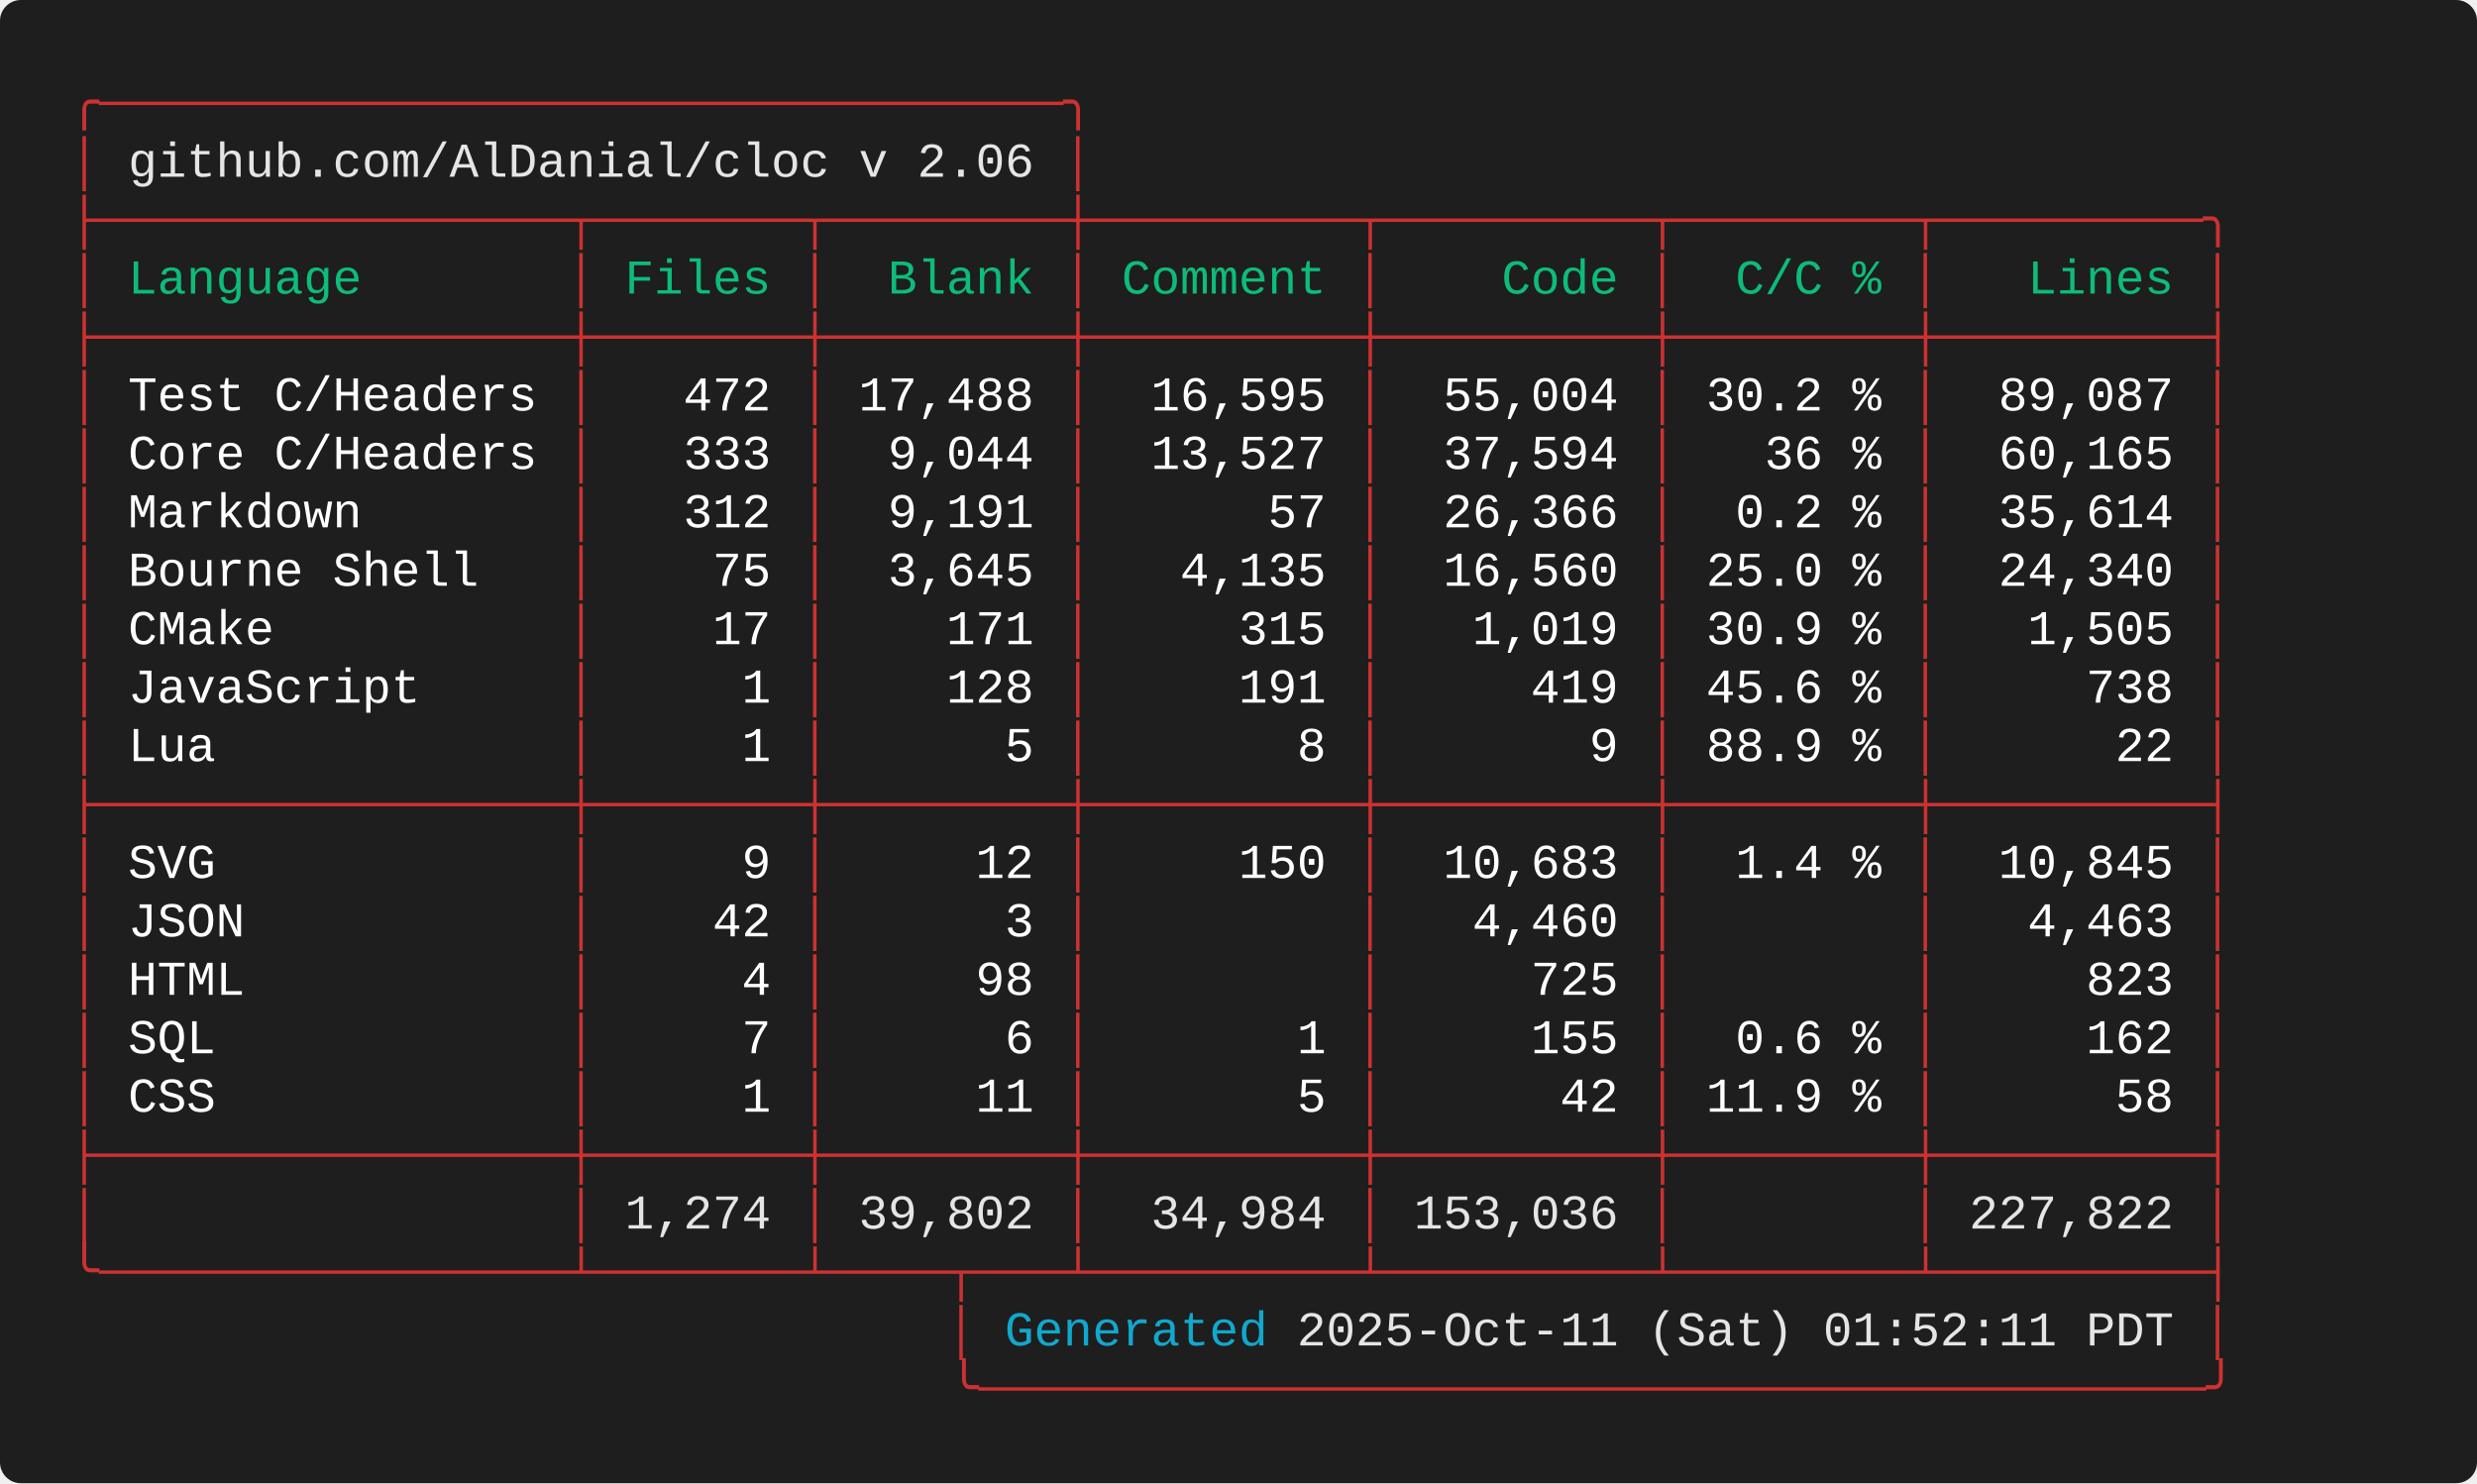
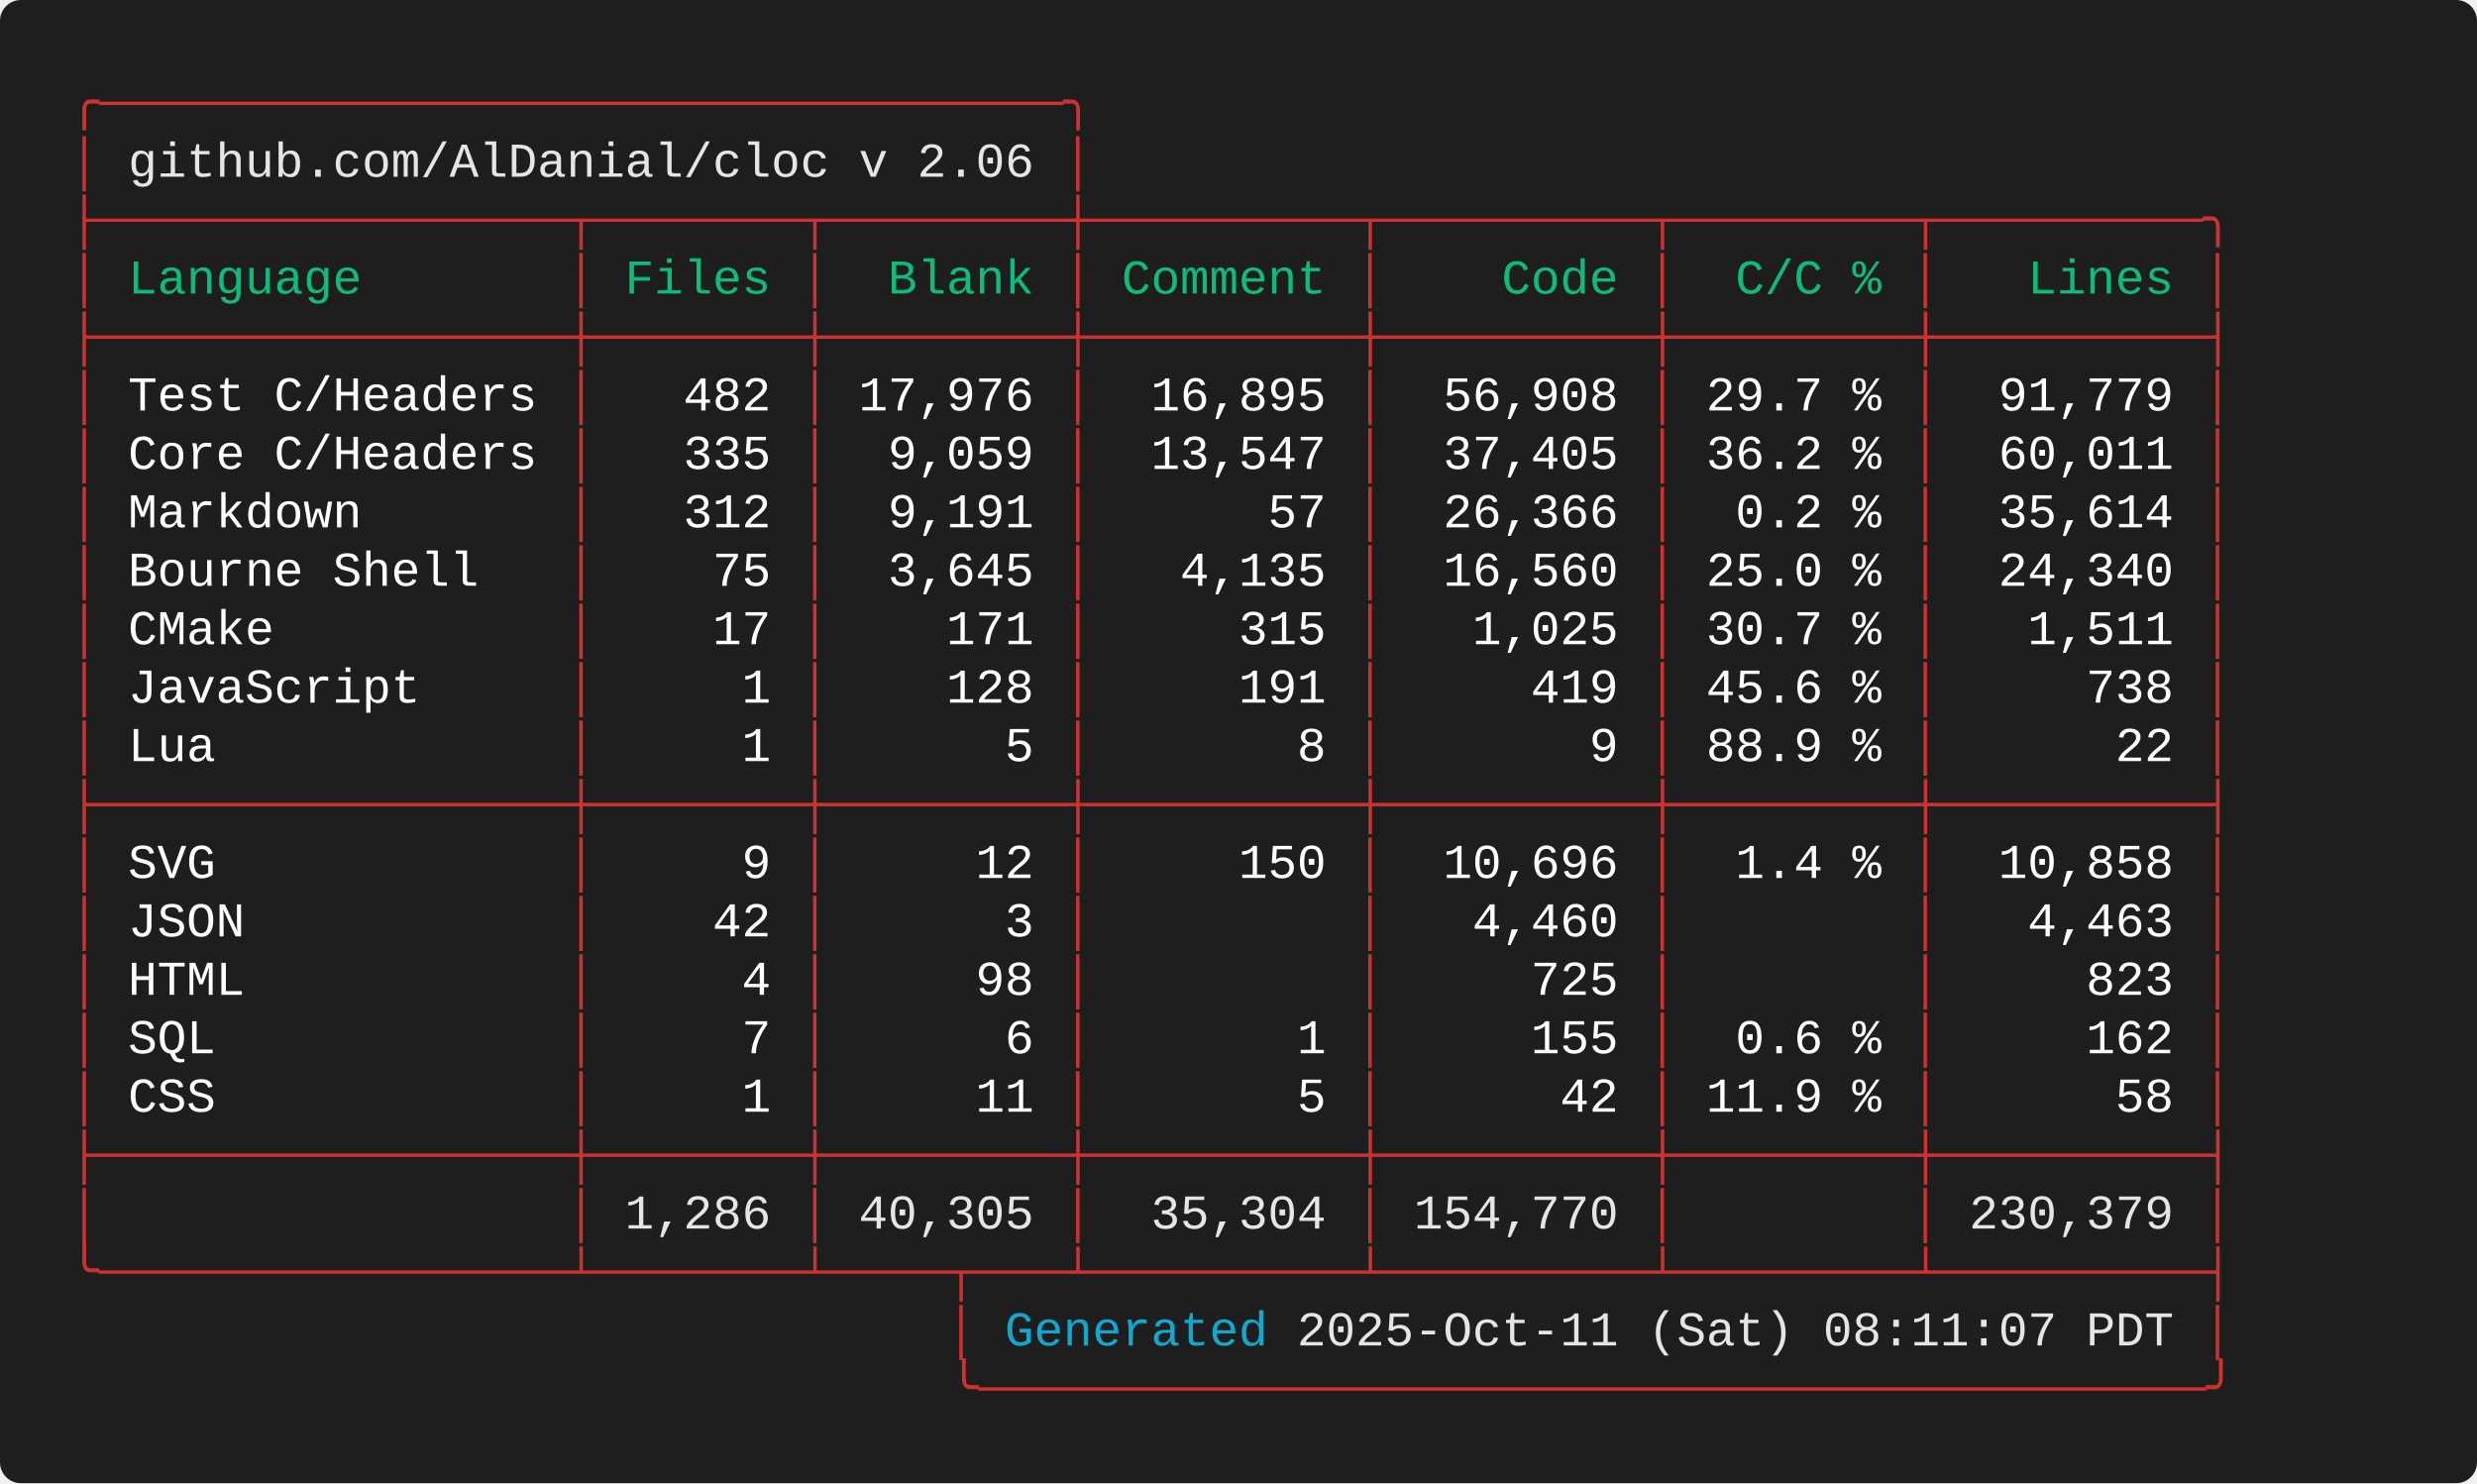
<svg xmlns="http://www.w3.org/2000/svg" width="712.00" height="426.40" viewBox="0 0 712.00 426.40">
  <defs>
    <style type="text/css">.terminal-text { font-family: 'Consolas', 'Consolas', 'Monaco', 'Courier New', monospace; }</style>
  </defs>
  <rect width="100%" height="100%" fill="#1e1e1e" rx="6" />
  <text x="20.00" y="34.00" font-size="14" class="terminal-text" xml:space="preserve" textLength="294.00" lengthAdjust="spacingAndGlyphs" fill="#cd3131">╭─────────────────────────────────╮</text>
  <text x="20.00" y="50.80" font-size="14" class="terminal-text" xml:space="preserve" textLength="16.80" lengthAdjust="spacingAndGlyphs" fill="#cd3131">│ </text>
  <text x="36.80" y="50.80" font-size="14" class="terminal-text" xml:space="preserve" textLength="260.40" lengthAdjust="spacingAndGlyphs" fill="#e5e5e5">github.com/AlDanial/cloc v 2.06</text>
  <text x="297.20" y="50.80" font-size="14" class="terminal-text" xml:space="preserve" textLength="8.40" lengthAdjust="spacingAndGlyphs" fill="#ffffff"> </text>
  <text x="305.60" y="50.80" font-size="14" class="terminal-text" xml:space="preserve" textLength="8.40" lengthAdjust="spacingAndGlyphs" fill="#cd3131">│</text>
  <text x="20.00" y="67.60" font-size="14" class="terminal-text" xml:space="preserve" textLength="621.60" lengthAdjust="spacingAndGlyphs" fill="#cd3131">├────────────────┬───────┬────────┼─────────┬─────────┬────────┬─────────╮</text>
  <text x="20.00" y="84.40" font-size="14" class="terminal-text" xml:space="preserve" textLength="8.40" lengthAdjust="spacingAndGlyphs" fill="#cd3131">│</text>
  <text x="28.40" y="84.40" font-size="14" class="terminal-text" xml:space="preserve" textLength="134.40" lengthAdjust="spacingAndGlyphs" fill="#0dbc79"> Language       </text>
  <text x="162.80" y="84.40" font-size="14" class="terminal-text" xml:space="preserve" textLength="8.40" lengthAdjust="spacingAndGlyphs" fill="#cd3131">│</text>
  <text x="171.20" y="84.40" font-size="14" class="terminal-text" xml:space="preserve" textLength="58.80" lengthAdjust="spacingAndGlyphs" fill="#0dbc79"> Files </text>
  <text x="230.00" y="84.40" font-size="14" class="terminal-text" xml:space="preserve" textLength="8.40" lengthAdjust="spacingAndGlyphs" fill="#cd3131">│</text>
  <text x="238.40" y="84.40" font-size="14" class="terminal-text" xml:space="preserve" textLength="67.20" lengthAdjust="spacingAndGlyphs" fill="#0dbc79">  Blank </text>
  <text x="305.60" y="84.40" font-size="14" class="terminal-text" xml:space="preserve" textLength="8.40" lengthAdjust="spacingAndGlyphs" fill="#cd3131">│</text>
  <text x="314.00" y="84.40" font-size="14" class="terminal-text" xml:space="preserve" textLength="75.60" lengthAdjust="spacingAndGlyphs" fill="#0dbc79"> Comment </text>
  <text x="389.60" y="84.40" font-size="14" class="terminal-text" xml:space="preserve" textLength="8.40" lengthAdjust="spacingAndGlyphs" fill="#cd3131">│</text>
  <text x="398.00" y="84.40" font-size="14" class="terminal-text" xml:space="preserve" textLength="75.60" lengthAdjust="spacingAndGlyphs" fill="#0dbc79">    Code </text>
  <text x="473.60" y="84.40" font-size="14" class="terminal-text" xml:space="preserve" textLength="8.40" lengthAdjust="spacingAndGlyphs" fill="#cd3131">│</text>
  <text x="482.00" y="84.40" font-size="14" class="terminal-text" xml:space="preserve" textLength="67.20" lengthAdjust="spacingAndGlyphs" fill="#0dbc79">  C/C % </text>
  <text x="549.20" y="84.40" font-size="14" class="terminal-text" xml:space="preserve" textLength="8.40" lengthAdjust="spacingAndGlyphs" fill="#cd3131">│</text>
  <text x="557.60" y="84.40" font-size="14" class="terminal-text" xml:space="preserve" textLength="75.60" lengthAdjust="spacingAndGlyphs" fill="#0dbc79">   Lines </text>
  <text x="633.20" y="84.40" font-size="14" class="terminal-text" xml:space="preserve" textLength="8.40" lengthAdjust="spacingAndGlyphs" fill="#cd3131">│</text>
  <text x="20.00" y="101.20" font-size="14" class="terminal-text" xml:space="preserve" textLength="621.60" lengthAdjust="spacingAndGlyphs" fill="#cd3131">├────────────────┼───────┼────────┼─────────┼─────────┼────────┼─────────┤</text>
  <text x="20.00" y="118.00" font-size="14" class="terminal-text" xml:space="preserve" textLength="8.40" lengthAdjust="spacingAndGlyphs" fill="#cd3131">│</text>
  <text x="28.40" y="118.00" font-size="14" class="terminal-text" xml:space="preserve" textLength="134.40" lengthAdjust="spacingAndGlyphs" fill="#ffffff"> Test C/Headers </text>
  <text x="162.80" y="118.00" font-size="14" class="terminal-text" xml:space="preserve" textLength="8.40" lengthAdjust="spacingAndGlyphs" fill="#cd3131">│</text>
-   <text x="171.20" y="118.00" font-size="14" class="terminal-text" xml:space="preserve" textLength="58.80" lengthAdjust="spacingAndGlyphs" fill="#ffffff">   472 </text>
+   <text x="171.20" y="118.00" font-size="14" class="terminal-text" xml:space="preserve" textLength="58.80" lengthAdjust="spacingAndGlyphs" fill="#ffffff">   482 </text>
  <text x="230.00" y="118.00" font-size="14" class="terminal-text" xml:space="preserve" textLength="8.40" lengthAdjust="spacingAndGlyphs" fill="#cd3131">│</text>
-   <text x="238.40" y="118.00" font-size="14" class="terminal-text" xml:space="preserve" textLength="67.20" lengthAdjust="spacingAndGlyphs" fill="#ffffff"> 17,488 </text>
+   <text x="238.40" y="118.00" font-size="14" class="terminal-text" xml:space="preserve" textLength="67.20" lengthAdjust="spacingAndGlyphs" fill="#ffffff"> 17,976 </text>
  <text x="305.60" y="118.00" font-size="14" class="terminal-text" xml:space="preserve" textLength="8.40" lengthAdjust="spacingAndGlyphs" fill="#cd3131">│</text>
-   <text x="314.00" y="118.00" font-size="14" class="terminal-text" xml:space="preserve" textLength="75.60" lengthAdjust="spacingAndGlyphs" fill="#ffffff">  16,595 </text>
+   <text x="314.00" y="118.00" font-size="14" class="terminal-text" xml:space="preserve" textLength="75.60" lengthAdjust="spacingAndGlyphs" fill="#ffffff">  16,895 </text>
  <text x="389.60" y="118.00" font-size="14" class="terminal-text" xml:space="preserve" textLength="8.40" lengthAdjust="spacingAndGlyphs" fill="#cd3131">│</text>
-   <text x="398.00" y="118.00" font-size="14" class="terminal-text" xml:space="preserve" textLength="75.60" lengthAdjust="spacingAndGlyphs" fill="#ffffff">  55,004 </text>
+   <text x="398.00" y="118.00" font-size="14" class="terminal-text" xml:space="preserve" textLength="75.60" lengthAdjust="spacingAndGlyphs" fill="#ffffff">  56,908 </text>
  <text x="473.60" y="118.00" font-size="14" class="terminal-text" xml:space="preserve" textLength="8.40" lengthAdjust="spacingAndGlyphs" fill="#cd3131">│</text>
-   <text x="482.00" y="118.00" font-size="14" class="terminal-text" xml:space="preserve" textLength="67.20" lengthAdjust="spacingAndGlyphs" fill="#ffffff"> 30.2 % </text>
+   <text x="482.00" y="118.00" font-size="14" class="terminal-text" xml:space="preserve" textLength="67.20" lengthAdjust="spacingAndGlyphs" fill="#ffffff"> 29.7 % </text>
  <text x="549.20" y="118.00" font-size="14" class="terminal-text" xml:space="preserve" textLength="8.40" lengthAdjust="spacingAndGlyphs" fill="#cd3131">│</text>
-   <text x="557.60" y="118.00" font-size="14" class="terminal-text" xml:space="preserve" textLength="75.60" lengthAdjust="spacingAndGlyphs" fill="#ffffff">  89,087 </text>
+   <text x="557.60" y="118.00" font-size="14" class="terminal-text" xml:space="preserve" textLength="75.60" lengthAdjust="spacingAndGlyphs" fill="#ffffff">  91,779 </text>
  <text x="633.20" y="118.00" font-size="14" class="terminal-text" xml:space="preserve" textLength="8.40" lengthAdjust="spacingAndGlyphs" fill="#cd3131">│</text>
  <text x="20.00" y="134.80" font-size="14" class="terminal-text" xml:space="preserve" textLength="8.40" lengthAdjust="spacingAndGlyphs" fill="#cd3131">│</text>
  <text x="28.40" y="134.80" font-size="14" class="terminal-text" xml:space="preserve" textLength="134.40" lengthAdjust="spacingAndGlyphs" fill="#ffffff"> Core C/Headers </text>
  <text x="162.80" y="134.80" font-size="14" class="terminal-text" xml:space="preserve" textLength="8.40" lengthAdjust="spacingAndGlyphs" fill="#cd3131">│</text>
-   <text x="171.20" y="134.80" font-size="14" class="terminal-text" xml:space="preserve" textLength="58.80" lengthAdjust="spacingAndGlyphs" fill="#ffffff">   333 </text>
+   <text x="171.20" y="134.80" font-size="14" class="terminal-text" xml:space="preserve" textLength="58.80" lengthAdjust="spacingAndGlyphs" fill="#ffffff">   335 </text>
  <text x="230.00" y="134.80" font-size="14" class="terminal-text" xml:space="preserve" textLength="8.40" lengthAdjust="spacingAndGlyphs" fill="#cd3131">│</text>
-   <text x="238.40" y="134.80" font-size="14" class="terminal-text" xml:space="preserve" textLength="67.20" lengthAdjust="spacingAndGlyphs" fill="#ffffff">  9,044 </text>
+   <text x="238.40" y="134.80" font-size="14" class="terminal-text" xml:space="preserve" textLength="67.20" lengthAdjust="spacingAndGlyphs" fill="#ffffff">  9,059 </text>
  <text x="305.60" y="134.80" font-size="14" class="terminal-text" xml:space="preserve" textLength="8.40" lengthAdjust="spacingAndGlyphs" fill="#cd3131">│</text>
-   <text x="314.00" y="134.80" font-size="14" class="terminal-text" xml:space="preserve" textLength="75.60" lengthAdjust="spacingAndGlyphs" fill="#ffffff">  13,527 </text>
+   <text x="314.00" y="134.80" font-size="14" class="terminal-text" xml:space="preserve" textLength="75.60" lengthAdjust="spacingAndGlyphs" fill="#ffffff">  13,547 </text>
  <text x="389.60" y="134.80" font-size="14" class="terminal-text" xml:space="preserve" textLength="8.40" lengthAdjust="spacingAndGlyphs" fill="#cd3131">│</text>
-   <text x="398.00" y="134.80" font-size="14" class="terminal-text" xml:space="preserve" textLength="75.60" lengthAdjust="spacingAndGlyphs" fill="#ffffff">  37,594 </text>
+   <text x="398.00" y="134.80" font-size="14" class="terminal-text" xml:space="preserve" textLength="75.60" lengthAdjust="spacingAndGlyphs" fill="#ffffff">  37,405 </text>
  <text x="473.60" y="134.80" font-size="14" class="terminal-text" xml:space="preserve" textLength="8.40" lengthAdjust="spacingAndGlyphs" fill="#cd3131">│</text>
-   <text x="482.00" y="134.80" font-size="14" class="terminal-text" xml:space="preserve" textLength="67.20" lengthAdjust="spacingAndGlyphs" fill="#ffffff">   36 % </text>
+   <text x="482.00" y="134.80" font-size="14" class="terminal-text" xml:space="preserve" textLength="67.20" lengthAdjust="spacingAndGlyphs" fill="#ffffff"> 36.2 % </text>
  <text x="549.20" y="134.80" font-size="14" class="terminal-text" xml:space="preserve" textLength="8.40" lengthAdjust="spacingAndGlyphs" fill="#cd3131">│</text>
-   <text x="557.60" y="134.80" font-size="14" class="terminal-text" xml:space="preserve" textLength="75.60" lengthAdjust="spacingAndGlyphs" fill="#ffffff">  60,165 </text>
+   <text x="557.60" y="134.80" font-size="14" class="terminal-text" xml:space="preserve" textLength="75.60" lengthAdjust="spacingAndGlyphs" fill="#ffffff">  60,011 </text>
  <text x="633.20" y="134.80" font-size="14" class="terminal-text" xml:space="preserve" textLength="8.40" lengthAdjust="spacingAndGlyphs" fill="#cd3131">│</text>
  <text x="20.00" y="151.60" font-size="14" class="terminal-text" xml:space="preserve" textLength="8.40" lengthAdjust="spacingAndGlyphs" fill="#cd3131">│</text>
  <text x="28.40" y="151.60" font-size="14" class="terminal-text" xml:space="preserve" textLength="134.40" lengthAdjust="spacingAndGlyphs" fill="#ffffff"> Markdown       </text>
  <text x="162.80" y="151.60" font-size="14" class="terminal-text" xml:space="preserve" textLength="8.40" lengthAdjust="spacingAndGlyphs" fill="#cd3131">│</text>
  <text x="171.20" y="151.60" font-size="14" class="terminal-text" xml:space="preserve" textLength="58.80" lengthAdjust="spacingAndGlyphs" fill="#ffffff">   312 </text>
  <text x="230.00" y="151.60" font-size="14" class="terminal-text" xml:space="preserve" textLength="8.40" lengthAdjust="spacingAndGlyphs" fill="#cd3131">│</text>
  <text x="238.40" y="151.60" font-size="14" class="terminal-text" xml:space="preserve" textLength="67.20" lengthAdjust="spacingAndGlyphs" fill="#ffffff">  9,191 </text>
  <text x="305.60" y="151.60" font-size="14" class="terminal-text" xml:space="preserve" textLength="8.40" lengthAdjust="spacingAndGlyphs" fill="#cd3131">│</text>
  <text x="314.00" y="151.60" font-size="14" class="terminal-text" xml:space="preserve" textLength="75.60" lengthAdjust="spacingAndGlyphs" fill="#ffffff">      57 </text>
  <text x="389.60" y="151.60" font-size="14" class="terminal-text" xml:space="preserve" textLength="8.40" lengthAdjust="spacingAndGlyphs" fill="#cd3131">│</text>
  <text x="398.00" y="151.60" font-size="14" class="terminal-text" xml:space="preserve" textLength="75.60" lengthAdjust="spacingAndGlyphs" fill="#ffffff">  26,366 </text>
  <text x="473.60" y="151.60" font-size="14" class="terminal-text" xml:space="preserve" textLength="8.40" lengthAdjust="spacingAndGlyphs" fill="#cd3131">│</text>
  <text x="482.00" y="151.60" font-size="14" class="terminal-text" xml:space="preserve" textLength="67.20" lengthAdjust="spacingAndGlyphs" fill="#ffffff">  0.2 % </text>
  <text x="549.20" y="151.60" font-size="14" class="terminal-text" xml:space="preserve" textLength="8.40" lengthAdjust="spacingAndGlyphs" fill="#cd3131">│</text>
  <text x="557.60" y="151.60" font-size="14" class="terminal-text" xml:space="preserve" textLength="75.60" lengthAdjust="spacingAndGlyphs" fill="#ffffff">  35,614 </text>
  <text x="633.20" y="151.60" font-size="14" class="terminal-text" xml:space="preserve" textLength="8.40" lengthAdjust="spacingAndGlyphs" fill="#cd3131">│</text>
  <text x="20.00" y="168.40" font-size="14" class="terminal-text" xml:space="preserve" textLength="8.40" lengthAdjust="spacingAndGlyphs" fill="#cd3131">│</text>
  <text x="28.40" y="168.40" font-size="14" class="terminal-text" xml:space="preserve" textLength="134.40" lengthAdjust="spacingAndGlyphs" fill="#ffffff"> Bourne Shell   </text>
  <text x="162.80" y="168.40" font-size="14" class="terminal-text" xml:space="preserve" textLength="8.40" lengthAdjust="spacingAndGlyphs" fill="#cd3131">│</text>
  <text x="171.20" y="168.40" font-size="14" class="terminal-text" xml:space="preserve" textLength="58.80" lengthAdjust="spacingAndGlyphs" fill="#ffffff">    75 </text>
  <text x="230.00" y="168.40" font-size="14" class="terminal-text" xml:space="preserve" textLength="8.40" lengthAdjust="spacingAndGlyphs" fill="#cd3131">│</text>
  <text x="238.40" y="168.40" font-size="14" class="terminal-text" xml:space="preserve" textLength="67.20" lengthAdjust="spacingAndGlyphs" fill="#ffffff">  3,645 </text>
  <text x="305.60" y="168.40" font-size="14" class="terminal-text" xml:space="preserve" textLength="8.40" lengthAdjust="spacingAndGlyphs" fill="#cd3131">│</text>
  <text x="314.00" y="168.40" font-size="14" class="terminal-text" xml:space="preserve" textLength="75.60" lengthAdjust="spacingAndGlyphs" fill="#ffffff">   4,135 </text>
  <text x="389.60" y="168.40" font-size="14" class="terminal-text" xml:space="preserve" textLength="8.40" lengthAdjust="spacingAndGlyphs" fill="#cd3131">│</text>
  <text x="398.00" y="168.40" font-size="14" class="terminal-text" xml:space="preserve" textLength="75.60" lengthAdjust="spacingAndGlyphs" fill="#ffffff">  16,560 </text>
  <text x="473.60" y="168.40" font-size="14" class="terminal-text" xml:space="preserve" textLength="8.40" lengthAdjust="spacingAndGlyphs" fill="#cd3131">│</text>
  <text x="482.00" y="168.40" font-size="14" class="terminal-text" xml:space="preserve" textLength="67.20" lengthAdjust="spacingAndGlyphs" fill="#ffffff"> 25.0 % </text>
  <text x="549.20" y="168.40" font-size="14" class="terminal-text" xml:space="preserve" textLength="8.40" lengthAdjust="spacingAndGlyphs" fill="#cd3131">│</text>
  <text x="557.60" y="168.40" font-size="14" class="terminal-text" xml:space="preserve" textLength="75.60" lengthAdjust="spacingAndGlyphs" fill="#ffffff">  24,340 </text>
  <text x="633.20" y="168.40" font-size="14" class="terminal-text" xml:space="preserve" textLength="8.40" lengthAdjust="spacingAndGlyphs" fill="#cd3131">│</text>
  <text x="20.00" y="185.20" font-size="14" class="terminal-text" xml:space="preserve" textLength="8.40" lengthAdjust="spacingAndGlyphs" fill="#cd3131">│</text>
  <text x="28.40" y="185.20" font-size="14" class="terminal-text" xml:space="preserve" textLength="134.40" lengthAdjust="spacingAndGlyphs" fill="#ffffff"> CMake          </text>
  <text x="162.80" y="185.20" font-size="14" class="terminal-text" xml:space="preserve" textLength="8.40" lengthAdjust="spacingAndGlyphs" fill="#cd3131">│</text>
  <text x="171.20" y="185.20" font-size="14" class="terminal-text" xml:space="preserve" textLength="58.80" lengthAdjust="spacingAndGlyphs" fill="#ffffff">    17 </text>
  <text x="230.00" y="185.20" font-size="14" class="terminal-text" xml:space="preserve" textLength="8.40" lengthAdjust="spacingAndGlyphs" fill="#cd3131">│</text>
  <text x="238.40" y="185.20" font-size="14" class="terminal-text" xml:space="preserve" textLength="67.20" lengthAdjust="spacingAndGlyphs" fill="#ffffff">    171 </text>
  <text x="305.60" y="185.20" font-size="14" class="terminal-text" xml:space="preserve" textLength="8.40" lengthAdjust="spacingAndGlyphs" fill="#cd3131">│</text>
  <text x="314.00" y="185.20" font-size="14" class="terminal-text" xml:space="preserve" textLength="75.60" lengthAdjust="spacingAndGlyphs" fill="#ffffff">     315 </text>
  <text x="389.60" y="185.20" font-size="14" class="terminal-text" xml:space="preserve" textLength="8.40" lengthAdjust="spacingAndGlyphs" fill="#cd3131">│</text>
-   <text x="398.00" y="185.20" font-size="14" class="terminal-text" xml:space="preserve" textLength="75.60" lengthAdjust="spacingAndGlyphs" fill="#ffffff">   1,019 </text>
+   <text x="398.00" y="185.20" font-size="14" class="terminal-text" xml:space="preserve" textLength="75.60" lengthAdjust="spacingAndGlyphs" fill="#ffffff">   1,025 </text>
  <text x="473.60" y="185.20" font-size="14" class="terminal-text" xml:space="preserve" textLength="8.40" lengthAdjust="spacingAndGlyphs" fill="#cd3131">│</text>
-   <text x="482.00" y="185.20" font-size="14" class="terminal-text" xml:space="preserve" textLength="67.20" lengthAdjust="spacingAndGlyphs" fill="#ffffff"> 30.9 % </text>
+   <text x="482.00" y="185.20" font-size="14" class="terminal-text" xml:space="preserve" textLength="67.20" lengthAdjust="spacingAndGlyphs" fill="#ffffff"> 30.7 % </text>
  <text x="549.20" y="185.20" font-size="14" class="terminal-text" xml:space="preserve" textLength="8.40" lengthAdjust="spacingAndGlyphs" fill="#cd3131">│</text>
-   <text x="557.60" y="185.20" font-size="14" class="terminal-text" xml:space="preserve" textLength="75.60" lengthAdjust="spacingAndGlyphs" fill="#ffffff">   1,505 </text>
+   <text x="557.60" y="185.20" font-size="14" class="terminal-text" xml:space="preserve" textLength="75.60" lengthAdjust="spacingAndGlyphs" fill="#ffffff">   1,511 </text>
  <text x="633.20" y="185.20" font-size="14" class="terminal-text" xml:space="preserve" textLength="8.40" lengthAdjust="spacingAndGlyphs" fill="#cd3131">│</text>
  <text x="20.00" y="202.00" font-size="14" class="terminal-text" xml:space="preserve" textLength="8.40" lengthAdjust="spacingAndGlyphs" fill="#cd3131">│</text>
  <text x="28.40" y="202.00" font-size="14" class="terminal-text" xml:space="preserve" textLength="134.40" lengthAdjust="spacingAndGlyphs" fill="#ffffff"> JavaScript     </text>
  <text x="162.80" y="202.00" font-size="14" class="terminal-text" xml:space="preserve" textLength="8.40" lengthAdjust="spacingAndGlyphs" fill="#cd3131">│</text>
  <text x="171.20" y="202.00" font-size="14" class="terminal-text" xml:space="preserve" textLength="58.80" lengthAdjust="spacingAndGlyphs" fill="#ffffff">     1 </text>
  <text x="230.00" y="202.00" font-size="14" class="terminal-text" xml:space="preserve" textLength="8.40" lengthAdjust="spacingAndGlyphs" fill="#cd3131">│</text>
  <text x="238.40" y="202.00" font-size="14" class="terminal-text" xml:space="preserve" textLength="67.20" lengthAdjust="spacingAndGlyphs" fill="#ffffff">    128 </text>
  <text x="305.60" y="202.00" font-size="14" class="terminal-text" xml:space="preserve" textLength="8.40" lengthAdjust="spacingAndGlyphs" fill="#cd3131">│</text>
  <text x="314.00" y="202.00" font-size="14" class="terminal-text" xml:space="preserve" textLength="75.60" lengthAdjust="spacingAndGlyphs" fill="#ffffff">     191 </text>
  <text x="389.60" y="202.00" font-size="14" class="terminal-text" xml:space="preserve" textLength="8.40" lengthAdjust="spacingAndGlyphs" fill="#cd3131">│</text>
  <text x="398.00" y="202.00" font-size="14" class="terminal-text" xml:space="preserve" textLength="75.60" lengthAdjust="spacingAndGlyphs" fill="#ffffff">     419 </text>
  <text x="473.60" y="202.00" font-size="14" class="terminal-text" xml:space="preserve" textLength="8.40" lengthAdjust="spacingAndGlyphs" fill="#cd3131">│</text>
  <text x="482.00" y="202.00" font-size="14" class="terminal-text" xml:space="preserve" textLength="67.20" lengthAdjust="spacingAndGlyphs" fill="#ffffff"> 45.6 % </text>
  <text x="549.20" y="202.00" font-size="14" class="terminal-text" xml:space="preserve" textLength="8.40" lengthAdjust="spacingAndGlyphs" fill="#cd3131">│</text>
  <text x="557.60" y="202.00" font-size="14" class="terminal-text" xml:space="preserve" textLength="75.60" lengthAdjust="spacingAndGlyphs" fill="#ffffff">     738 </text>
  <text x="633.20" y="202.00" font-size="14" class="terminal-text" xml:space="preserve" textLength="8.40" lengthAdjust="spacingAndGlyphs" fill="#cd3131">│</text>
  <text x="20.00" y="218.80" font-size="14" class="terminal-text" xml:space="preserve" textLength="8.40" lengthAdjust="spacingAndGlyphs" fill="#cd3131">│</text>
  <text x="28.40" y="218.80" font-size="14" class="terminal-text" xml:space="preserve" textLength="134.40" lengthAdjust="spacingAndGlyphs" fill="#ffffff"> Lua            </text>
  <text x="162.80" y="218.80" font-size="14" class="terminal-text" xml:space="preserve" textLength="8.40" lengthAdjust="spacingAndGlyphs" fill="#cd3131">│</text>
  <text x="171.20" y="218.80" font-size="14" class="terminal-text" xml:space="preserve" textLength="58.80" lengthAdjust="spacingAndGlyphs" fill="#ffffff">     1 </text>
  <text x="230.00" y="218.80" font-size="14" class="terminal-text" xml:space="preserve" textLength="8.40" lengthAdjust="spacingAndGlyphs" fill="#cd3131">│</text>
  <text x="238.40" y="218.80" font-size="14" class="terminal-text" xml:space="preserve" textLength="67.20" lengthAdjust="spacingAndGlyphs" fill="#ffffff">      5 </text>
  <text x="305.60" y="218.80" font-size="14" class="terminal-text" xml:space="preserve" textLength="8.40" lengthAdjust="spacingAndGlyphs" fill="#cd3131">│</text>
  <text x="314.00" y="218.80" font-size="14" class="terminal-text" xml:space="preserve" textLength="75.60" lengthAdjust="spacingAndGlyphs" fill="#ffffff">       8 </text>
  <text x="389.60" y="218.80" font-size="14" class="terminal-text" xml:space="preserve" textLength="8.40" lengthAdjust="spacingAndGlyphs" fill="#cd3131">│</text>
  <text x="398.00" y="218.80" font-size="14" class="terminal-text" xml:space="preserve" textLength="75.60" lengthAdjust="spacingAndGlyphs" fill="#ffffff">       9 </text>
  <text x="473.60" y="218.80" font-size="14" class="terminal-text" xml:space="preserve" textLength="8.40" lengthAdjust="spacingAndGlyphs" fill="#cd3131">│</text>
  <text x="482.00" y="218.80" font-size="14" class="terminal-text" xml:space="preserve" textLength="67.20" lengthAdjust="spacingAndGlyphs" fill="#ffffff"> 88.9 % </text>
  <text x="549.20" y="218.80" font-size="14" class="terminal-text" xml:space="preserve" textLength="8.40" lengthAdjust="spacingAndGlyphs" fill="#cd3131">│</text>
  <text x="557.60" y="218.80" font-size="14" class="terminal-text" xml:space="preserve" textLength="75.60" lengthAdjust="spacingAndGlyphs" fill="#ffffff">      22 </text>
  <text x="633.20" y="218.80" font-size="14" class="terminal-text" xml:space="preserve" textLength="8.40" lengthAdjust="spacingAndGlyphs" fill="#cd3131">│</text>
  <text x="20.00" y="235.60" font-size="14" class="terminal-text" xml:space="preserve" textLength="621.60" lengthAdjust="spacingAndGlyphs" fill="#cd3131">├────────────────┼───────┼────────┼─────────┼─────────┼────────┼─────────┤</text>
  <text x="20.00" y="252.40" font-size="14" class="terminal-text" xml:space="preserve" textLength="8.40" lengthAdjust="spacingAndGlyphs" fill="#cd3131">│</text>
  <text x="28.40" y="252.40" font-size="14" class="terminal-text" xml:space="preserve" textLength="134.40" lengthAdjust="spacingAndGlyphs" fill="#ffffff"> SVG            </text>
  <text x="162.80" y="252.40" font-size="14" class="terminal-text" xml:space="preserve" textLength="8.40" lengthAdjust="spacingAndGlyphs" fill="#cd3131">│</text>
  <text x="171.20" y="252.40" font-size="14" class="terminal-text" xml:space="preserve" textLength="58.80" lengthAdjust="spacingAndGlyphs" fill="#ffffff">     9 </text>
  <text x="230.00" y="252.40" font-size="14" class="terminal-text" xml:space="preserve" textLength="8.40" lengthAdjust="spacingAndGlyphs" fill="#cd3131">│</text>
  <text x="238.40" y="252.40" font-size="14" class="terminal-text" xml:space="preserve" textLength="67.20" lengthAdjust="spacingAndGlyphs" fill="#ffffff">     12 </text>
  <text x="305.60" y="252.40" font-size="14" class="terminal-text" xml:space="preserve" textLength="8.40" lengthAdjust="spacingAndGlyphs" fill="#cd3131">│</text>
  <text x="314.00" y="252.40" font-size="14" class="terminal-text" xml:space="preserve" textLength="75.60" lengthAdjust="spacingAndGlyphs" fill="#ffffff">     150 </text>
  <text x="389.60" y="252.40" font-size="14" class="terminal-text" xml:space="preserve" textLength="8.40" lengthAdjust="spacingAndGlyphs" fill="#cd3131">│</text>
-   <text x="398.00" y="252.40" font-size="14" class="terminal-text" xml:space="preserve" textLength="75.60" lengthAdjust="spacingAndGlyphs" fill="#ffffff">  10,683 </text>
+   <text x="398.00" y="252.40" font-size="14" class="terminal-text" xml:space="preserve" textLength="75.60" lengthAdjust="spacingAndGlyphs" fill="#ffffff">  10,696 </text>
  <text x="473.60" y="252.40" font-size="14" class="terminal-text" xml:space="preserve" textLength="8.40" lengthAdjust="spacingAndGlyphs" fill="#cd3131">│</text>
  <text x="482.00" y="252.40" font-size="14" class="terminal-text" xml:space="preserve" textLength="67.20" lengthAdjust="spacingAndGlyphs" fill="#ffffff">  1.4 % </text>
  <text x="549.20" y="252.40" font-size="14" class="terminal-text" xml:space="preserve" textLength="8.40" lengthAdjust="spacingAndGlyphs" fill="#cd3131">│</text>
-   <text x="557.60" y="252.40" font-size="14" class="terminal-text" xml:space="preserve" textLength="75.60" lengthAdjust="spacingAndGlyphs" fill="#ffffff">  10,845 </text>
+   <text x="557.60" y="252.40" font-size="14" class="terminal-text" xml:space="preserve" textLength="75.60" lengthAdjust="spacingAndGlyphs" fill="#ffffff">  10,858 </text>
  <text x="633.20" y="252.40" font-size="14" class="terminal-text" xml:space="preserve" textLength="8.40" lengthAdjust="spacingAndGlyphs" fill="#cd3131">│</text>
  <text x="20.00" y="269.20" font-size="14" class="terminal-text" xml:space="preserve" textLength="8.40" lengthAdjust="spacingAndGlyphs" fill="#cd3131">│</text>
  <text x="28.40" y="269.20" font-size="14" class="terminal-text" xml:space="preserve" textLength="134.40" lengthAdjust="spacingAndGlyphs" fill="#ffffff"> JSON           </text>
  <text x="162.80" y="269.20" font-size="14" class="terminal-text" xml:space="preserve" textLength="8.40" lengthAdjust="spacingAndGlyphs" fill="#cd3131">│</text>
  <text x="171.20" y="269.20" font-size="14" class="terminal-text" xml:space="preserve" textLength="58.80" lengthAdjust="spacingAndGlyphs" fill="#ffffff">    42 </text>
  <text x="230.00" y="269.20" font-size="14" class="terminal-text" xml:space="preserve" textLength="8.40" lengthAdjust="spacingAndGlyphs" fill="#cd3131">│</text>
  <text x="238.40" y="269.20" font-size="14" class="terminal-text" xml:space="preserve" textLength="67.20" lengthAdjust="spacingAndGlyphs" fill="#ffffff">      3 </text>
  <text x="305.60" y="269.20" font-size="14" class="terminal-text" xml:space="preserve" textLength="8.40" lengthAdjust="spacingAndGlyphs" fill="#cd3131">│</text>
  <text x="314.00" y="269.20" font-size="14" class="terminal-text" xml:space="preserve" textLength="75.60" lengthAdjust="spacingAndGlyphs" fill="#ffffff">         </text>
  <text x="389.60" y="269.20" font-size="14" class="terminal-text" xml:space="preserve" textLength="8.40" lengthAdjust="spacingAndGlyphs" fill="#cd3131">│</text>
  <text x="398.00" y="269.20" font-size="14" class="terminal-text" xml:space="preserve" textLength="75.60" lengthAdjust="spacingAndGlyphs" fill="#ffffff">   4,460 </text>
  <text x="473.60" y="269.20" font-size="14" class="terminal-text" xml:space="preserve" textLength="8.40" lengthAdjust="spacingAndGlyphs" fill="#cd3131">│</text>
  <text x="482.00" y="269.20" font-size="14" class="terminal-text" xml:space="preserve" textLength="67.20" lengthAdjust="spacingAndGlyphs" fill="#ffffff">        </text>
  <text x="549.20" y="269.20" font-size="14" class="terminal-text" xml:space="preserve" textLength="8.40" lengthAdjust="spacingAndGlyphs" fill="#cd3131">│</text>
  <text x="557.60" y="269.20" font-size="14" class="terminal-text" xml:space="preserve" textLength="75.60" lengthAdjust="spacingAndGlyphs" fill="#ffffff">   4,463 </text>
  <text x="633.20" y="269.20" font-size="14" class="terminal-text" xml:space="preserve" textLength="8.40" lengthAdjust="spacingAndGlyphs" fill="#cd3131">│</text>
  <text x="20.00" y="286.00" font-size="14" class="terminal-text" xml:space="preserve" textLength="8.40" lengthAdjust="spacingAndGlyphs" fill="#cd3131">│</text>
  <text x="28.40" y="286.00" font-size="14" class="terminal-text" xml:space="preserve" textLength="134.40" lengthAdjust="spacingAndGlyphs" fill="#ffffff"> HTML           </text>
  <text x="162.80" y="286.00" font-size="14" class="terminal-text" xml:space="preserve" textLength="8.40" lengthAdjust="spacingAndGlyphs" fill="#cd3131">│</text>
  <text x="171.20" y="286.00" font-size="14" class="terminal-text" xml:space="preserve" textLength="58.80" lengthAdjust="spacingAndGlyphs" fill="#ffffff">     4 </text>
  <text x="230.00" y="286.00" font-size="14" class="terminal-text" xml:space="preserve" textLength="8.40" lengthAdjust="spacingAndGlyphs" fill="#cd3131">│</text>
  <text x="238.40" y="286.00" font-size="14" class="terminal-text" xml:space="preserve" textLength="67.20" lengthAdjust="spacingAndGlyphs" fill="#ffffff">     98 </text>
  <text x="305.60" y="286.00" font-size="14" class="terminal-text" xml:space="preserve" textLength="8.40" lengthAdjust="spacingAndGlyphs" fill="#cd3131">│</text>
  <text x="314.00" y="286.00" font-size="14" class="terminal-text" xml:space="preserve" textLength="75.60" lengthAdjust="spacingAndGlyphs" fill="#ffffff">         </text>
  <text x="389.60" y="286.00" font-size="14" class="terminal-text" xml:space="preserve" textLength="8.40" lengthAdjust="spacingAndGlyphs" fill="#cd3131">│</text>
  <text x="398.00" y="286.00" font-size="14" class="terminal-text" xml:space="preserve" textLength="75.60" lengthAdjust="spacingAndGlyphs" fill="#ffffff">     725 </text>
  <text x="473.60" y="286.00" font-size="14" class="terminal-text" xml:space="preserve" textLength="8.40" lengthAdjust="spacingAndGlyphs" fill="#cd3131">│</text>
  <text x="482.00" y="286.00" font-size="14" class="terminal-text" xml:space="preserve" textLength="67.20" lengthAdjust="spacingAndGlyphs" fill="#ffffff">        </text>
  <text x="549.20" y="286.00" font-size="14" class="terminal-text" xml:space="preserve" textLength="8.40" lengthAdjust="spacingAndGlyphs" fill="#cd3131">│</text>
  <text x="557.60" y="286.00" font-size="14" class="terminal-text" xml:space="preserve" textLength="75.60" lengthAdjust="spacingAndGlyphs" fill="#ffffff">     823 </text>
  <text x="633.20" y="286.00" font-size="14" class="terminal-text" xml:space="preserve" textLength="8.40" lengthAdjust="spacingAndGlyphs" fill="#cd3131">│</text>
  <text x="20.00" y="302.80" font-size="14" class="terminal-text" xml:space="preserve" textLength="8.40" lengthAdjust="spacingAndGlyphs" fill="#cd3131">│</text>
  <text x="28.40" y="302.80" font-size="14" class="terminal-text" xml:space="preserve" textLength="134.40" lengthAdjust="spacingAndGlyphs" fill="#ffffff"> SQL            </text>
  <text x="162.80" y="302.80" font-size="14" class="terminal-text" xml:space="preserve" textLength="8.40" lengthAdjust="spacingAndGlyphs" fill="#cd3131">│</text>
  <text x="171.20" y="302.80" font-size="14" class="terminal-text" xml:space="preserve" textLength="58.80" lengthAdjust="spacingAndGlyphs" fill="#ffffff">     7 </text>
  <text x="230.00" y="302.80" font-size="14" class="terminal-text" xml:space="preserve" textLength="8.40" lengthAdjust="spacingAndGlyphs" fill="#cd3131">│</text>
  <text x="238.40" y="302.80" font-size="14" class="terminal-text" xml:space="preserve" textLength="67.20" lengthAdjust="spacingAndGlyphs" fill="#ffffff">      6 </text>
  <text x="305.60" y="302.80" font-size="14" class="terminal-text" xml:space="preserve" textLength="8.40" lengthAdjust="spacingAndGlyphs" fill="#cd3131">│</text>
  <text x="314.00" y="302.80" font-size="14" class="terminal-text" xml:space="preserve" textLength="75.60" lengthAdjust="spacingAndGlyphs" fill="#ffffff">       1 </text>
  <text x="389.60" y="302.80" font-size="14" class="terminal-text" xml:space="preserve" textLength="8.40" lengthAdjust="spacingAndGlyphs" fill="#cd3131">│</text>
  <text x="398.00" y="302.80" font-size="14" class="terminal-text" xml:space="preserve" textLength="75.60" lengthAdjust="spacingAndGlyphs" fill="#ffffff">     155 </text>
  <text x="473.60" y="302.80" font-size="14" class="terminal-text" xml:space="preserve" textLength="8.40" lengthAdjust="spacingAndGlyphs" fill="#cd3131">│</text>
  <text x="482.00" y="302.80" font-size="14" class="terminal-text" xml:space="preserve" textLength="67.20" lengthAdjust="spacingAndGlyphs" fill="#ffffff">  0.6 % </text>
  <text x="549.20" y="302.80" font-size="14" class="terminal-text" xml:space="preserve" textLength="8.40" lengthAdjust="spacingAndGlyphs" fill="#cd3131">│</text>
  <text x="557.60" y="302.80" font-size="14" class="terminal-text" xml:space="preserve" textLength="75.60" lengthAdjust="spacingAndGlyphs" fill="#ffffff">     162 </text>
  <text x="633.20" y="302.80" font-size="14" class="terminal-text" xml:space="preserve" textLength="8.40" lengthAdjust="spacingAndGlyphs" fill="#cd3131">│</text>
  <text x="20.00" y="319.60" font-size="14" class="terminal-text" xml:space="preserve" textLength="8.40" lengthAdjust="spacingAndGlyphs" fill="#cd3131">│</text>
  <text x="28.40" y="319.60" font-size="14" class="terminal-text" xml:space="preserve" textLength="134.40" lengthAdjust="spacingAndGlyphs" fill="#ffffff"> CSS            </text>
  <text x="162.80" y="319.60" font-size="14" class="terminal-text" xml:space="preserve" textLength="8.40" lengthAdjust="spacingAndGlyphs" fill="#cd3131">│</text>
  <text x="171.20" y="319.60" font-size="14" class="terminal-text" xml:space="preserve" textLength="58.80" lengthAdjust="spacingAndGlyphs" fill="#ffffff">     1 </text>
  <text x="230.00" y="319.60" font-size="14" class="terminal-text" xml:space="preserve" textLength="8.40" lengthAdjust="spacingAndGlyphs" fill="#cd3131">│</text>
  <text x="238.40" y="319.60" font-size="14" class="terminal-text" xml:space="preserve" textLength="67.20" lengthAdjust="spacingAndGlyphs" fill="#ffffff">     11 </text>
  <text x="305.60" y="319.60" font-size="14" class="terminal-text" xml:space="preserve" textLength="8.40" lengthAdjust="spacingAndGlyphs" fill="#cd3131">│</text>
  <text x="314.00" y="319.60" font-size="14" class="terminal-text" xml:space="preserve" textLength="75.60" lengthAdjust="spacingAndGlyphs" fill="#ffffff">       5 </text>
  <text x="389.60" y="319.60" font-size="14" class="terminal-text" xml:space="preserve" textLength="8.40" lengthAdjust="spacingAndGlyphs" fill="#cd3131">│</text>
  <text x="398.00" y="319.60" font-size="14" class="terminal-text" xml:space="preserve" textLength="75.60" lengthAdjust="spacingAndGlyphs" fill="#ffffff">      42 </text>
  <text x="473.60" y="319.60" font-size="14" class="terminal-text" xml:space="preserve" textLength="8.40" lengthAdjust="spacingAndGlyphs" fill="#cd3131">│</text>
  <text x="482.00" y="319.60" font-size="14" class="terminal-text" xml:space="preserve" textLength="67.20" lengthAdjust="spacingAndGlyphs" fill="#ffffff"> 11.9 % </text>
  <text x="549.20" y="319.60" font-size="14" class="terminal-text" xml:space="preserve" textLength="8.40" lengthAdjust="spacingAndGlyphs" fill="#cd3131">│</text>
  <text x="557.60" y="319.60" font-size="14" class="terminal-text" xml:space="preserve" textLength="75.60" lengthAdjust="spacingAndGlyphs" fill="#ffffff">      58 </text>
  <text x="633.20" y="319.60" font-size="14" class="terminal-text" xml:space="preserve" textLength="8.40" lengthAdjust="spacingAndGlyphs" fill="#cd3131">│</text>
  <text x="20.00" y="336.40" font-size="14" class="terminal-text" xml:space="preserve" textLength="621.60" lengthAdjust="spacingAndGlyphs" fill="#cd3131">├────────────────┼───────┼────────┼─────────┼─────────┼────────┼─────────┤</text>
  <text x="20.00" y="353.20" font-size="14" class="terminal-text" xml:space="preserve" textLength="8.40" lengthAdjust="spacingAndGlyphs" fill="#cd3131">│</text>
  <text x="28.40" y="353.20" font-size="14" class="terminal-text" xml:space="preserve" textLength="134.40" lengthAdjust="spacingAndGlyphs" fill="#e5e5e5">                </text>
  <text x="162.80" y="353.20" font-size="14" class="terminal-text" xml:space="preserve" textLength="8.40" lengthAdjust="spacingAndGlyphs" fill="#cd3131">│</text>
-   <text x="171.20" y="353.20" font-size="14" class="terminal-text" xml:space="preserve" textLength="58.80" lengthAdjust="spacingAndGlyphs" fill="#e5e5e5"> 1,274 </text>
+   <text x="171.20" y="353.20" font-size="14" class="terminal-text" xml:space="preserve" textLength="58.80" lengthAdjust="spacingAndGlyphs" fill="#e5e5e5"> 1,286 </text>
  <text x="230.00" y="353.20" font-size="14" class="terminal-text" xml:space="preserve" textLength="8.40" lengthAdjust="spacingAndGlyphs" fill="#cd3131">│</text>
-   <text x="238.40" y="353.20" font-size="14" class="terminal-text" xml:space="preserve" textLength="67.20" lengthAdjust="spacingAndGlyphs" fill="#e5e5e5"> 39,802 </text>
+   <text x="238.40" y="353.20" font-size="14" class="terminal-text" xml:space="preserve" textLength="67.20" lengthAdjust="spacingAndGlyphs" fill="#e5e5e5"> 40,305 </text>
  <text x="305.60" y="353.20" font-size="14" class="terminal-text" xml:space="preserve" textLength="8.40" lengthAdjust="spacingAndGlyphs" fill="#cd3131">│</text>
-   <text x="314.00" y="353.20" font-size="14" class="terminal-text" xml:space="preserve" textLength="75.60" lengthAdjust="spacingAndGlyphs" fill="#e5e5e5">  34,984 </text>
+   <text x="314.00" y="353.20" font-size="14" class="terminal-text" xml:space="preserve" textLength="75.60" lengthAdjust="spacingAndGlyphs" fill="#e5e5e5">  35,304 </text>
  <text x="389.60" y="353.20" font-size="14" class="terminal-text" xml:space="preserve" textLength="8.40" lengthAdjust="spacingAndGlyphs" fill="#cd3131">│</text>
-   <text x="398.00" y="353.20" font-size="14" class="terminal-text" xml:space="preserve" textLength="75.60" lengthAdjust="spacingAndGlyphs" fill="#e5e5e5"> 153,036 </text>
+   <text x="398.00" y="353.20" font-size="14" class="terminal-text" xml:space="preserve" textLength="75.60" lengthAdjust="spacingAndGlyphs" fill="#e5e5e5"> 154,770 </text>
  <text x="473.60" y="353.20" font-size="14" class="terminal-text" xml:space="preserve" textLength="8.40" lengthAdjust="spacingAndGlyphs" fill="#cd3131">│</text>
  <text x="482.00" y="353.20" font-size="14" class="terminal-text" xml:space="preserve" textLength="67.20" lengthAdjust="spacingAndGlyphs" fill="#e5e5e5">        </text>
  <text x="549.20" y="353.20" font-size="14" class="terminal-text" xml:space="preserve" textLength="8.40" lengthAdjust="spacingAndGlyphs" fill="#cd3131">│</text>
-   <text x="557.60" y="353.20" font-size="14" class="terminal-text" xml:space="preserve" textLength="75.60" lengthAdjust="spacingAndGlyphs" fill="#e5e5e5"> 227,822 </text>
+   <text x="557.60" y="353.20" font-size="14" class="terminal-text" xml:space="preserve" textLength="75.60" lengthAdjust="spacingAndGlyphs" fill="#e5e5e5"> 230,379 </text>
  <text x="633.20" y="353.20" font-size="14" class="terminal-text" xml:space="preserve" textLength="8.40" lengthAdjust="spacingAndGlyphs" fill="#cd3131">│</text>
  <text x="20.00" y="370.00" font-size="14" class="terminal-text" xml:space="preserve" textLength="621.60" lengthAdjust="spacingAndGlyphs" fill="#cd3131">╰────────────────┴───────┴────┬───┴─────────┴─────────┴────────┴─────────┤</text>
  <text x="20.00" y="386.80" font-size="14" class="terminal-text" xml:space="preserve" textLength="268.80" lengthAdjust="spacingAndGlyphs" fill="#cd3131">                              │ </text>
  <text x="288.80" y="386.80" font-size="14" class="terminal-text" xml:space="preserve" textLength="75.60" lengthAdjust="spacingAndGlyphs" fill="#11a8cd">Generated</text>
-   <text x="364.40" y="386.80" font-size="14" class="terminal-text" xml:space="preserve" textLength="260.40" lengthAdjust="spacingAndGlyphs" fill="#e5e5e5"> 2025-Oct-11 (Sat) 01:52:11 PDT</text>
+   <text x="364.40" y="386.80" font-size="14" class="terminal-text" xml:space="preserve" textLength="260.40" lengthAdjust="spacingAndGlyphs" fill="#e5e5e5"> 2025-Oct-11 (Sat) 08:11:07 PDT</text>
  <text x="624.80" y="386.80" font-size="14" class="terminal-text" xml:space="preserve" textLength="8.40" lengthAdjust="spacingAndGlyphs" fill="#ffffff"> </text>
  <text x="633.20" y="386.80" font-size="14" class="terminal-text" xml:space="preserve" textLength="8.40" lengthAdjust="spacingAndGlyphs" fill="#cd3131">│</text>
  <text x="20.00" y="403.60" font-size="14" class="terminal-text" xml:space="preserve" textLength="621.60" lengthAdjust="spacingAndGlyphs" fill="#cd3131">                              ╰──────────────────────────────────────────╯</text>
</svg>
